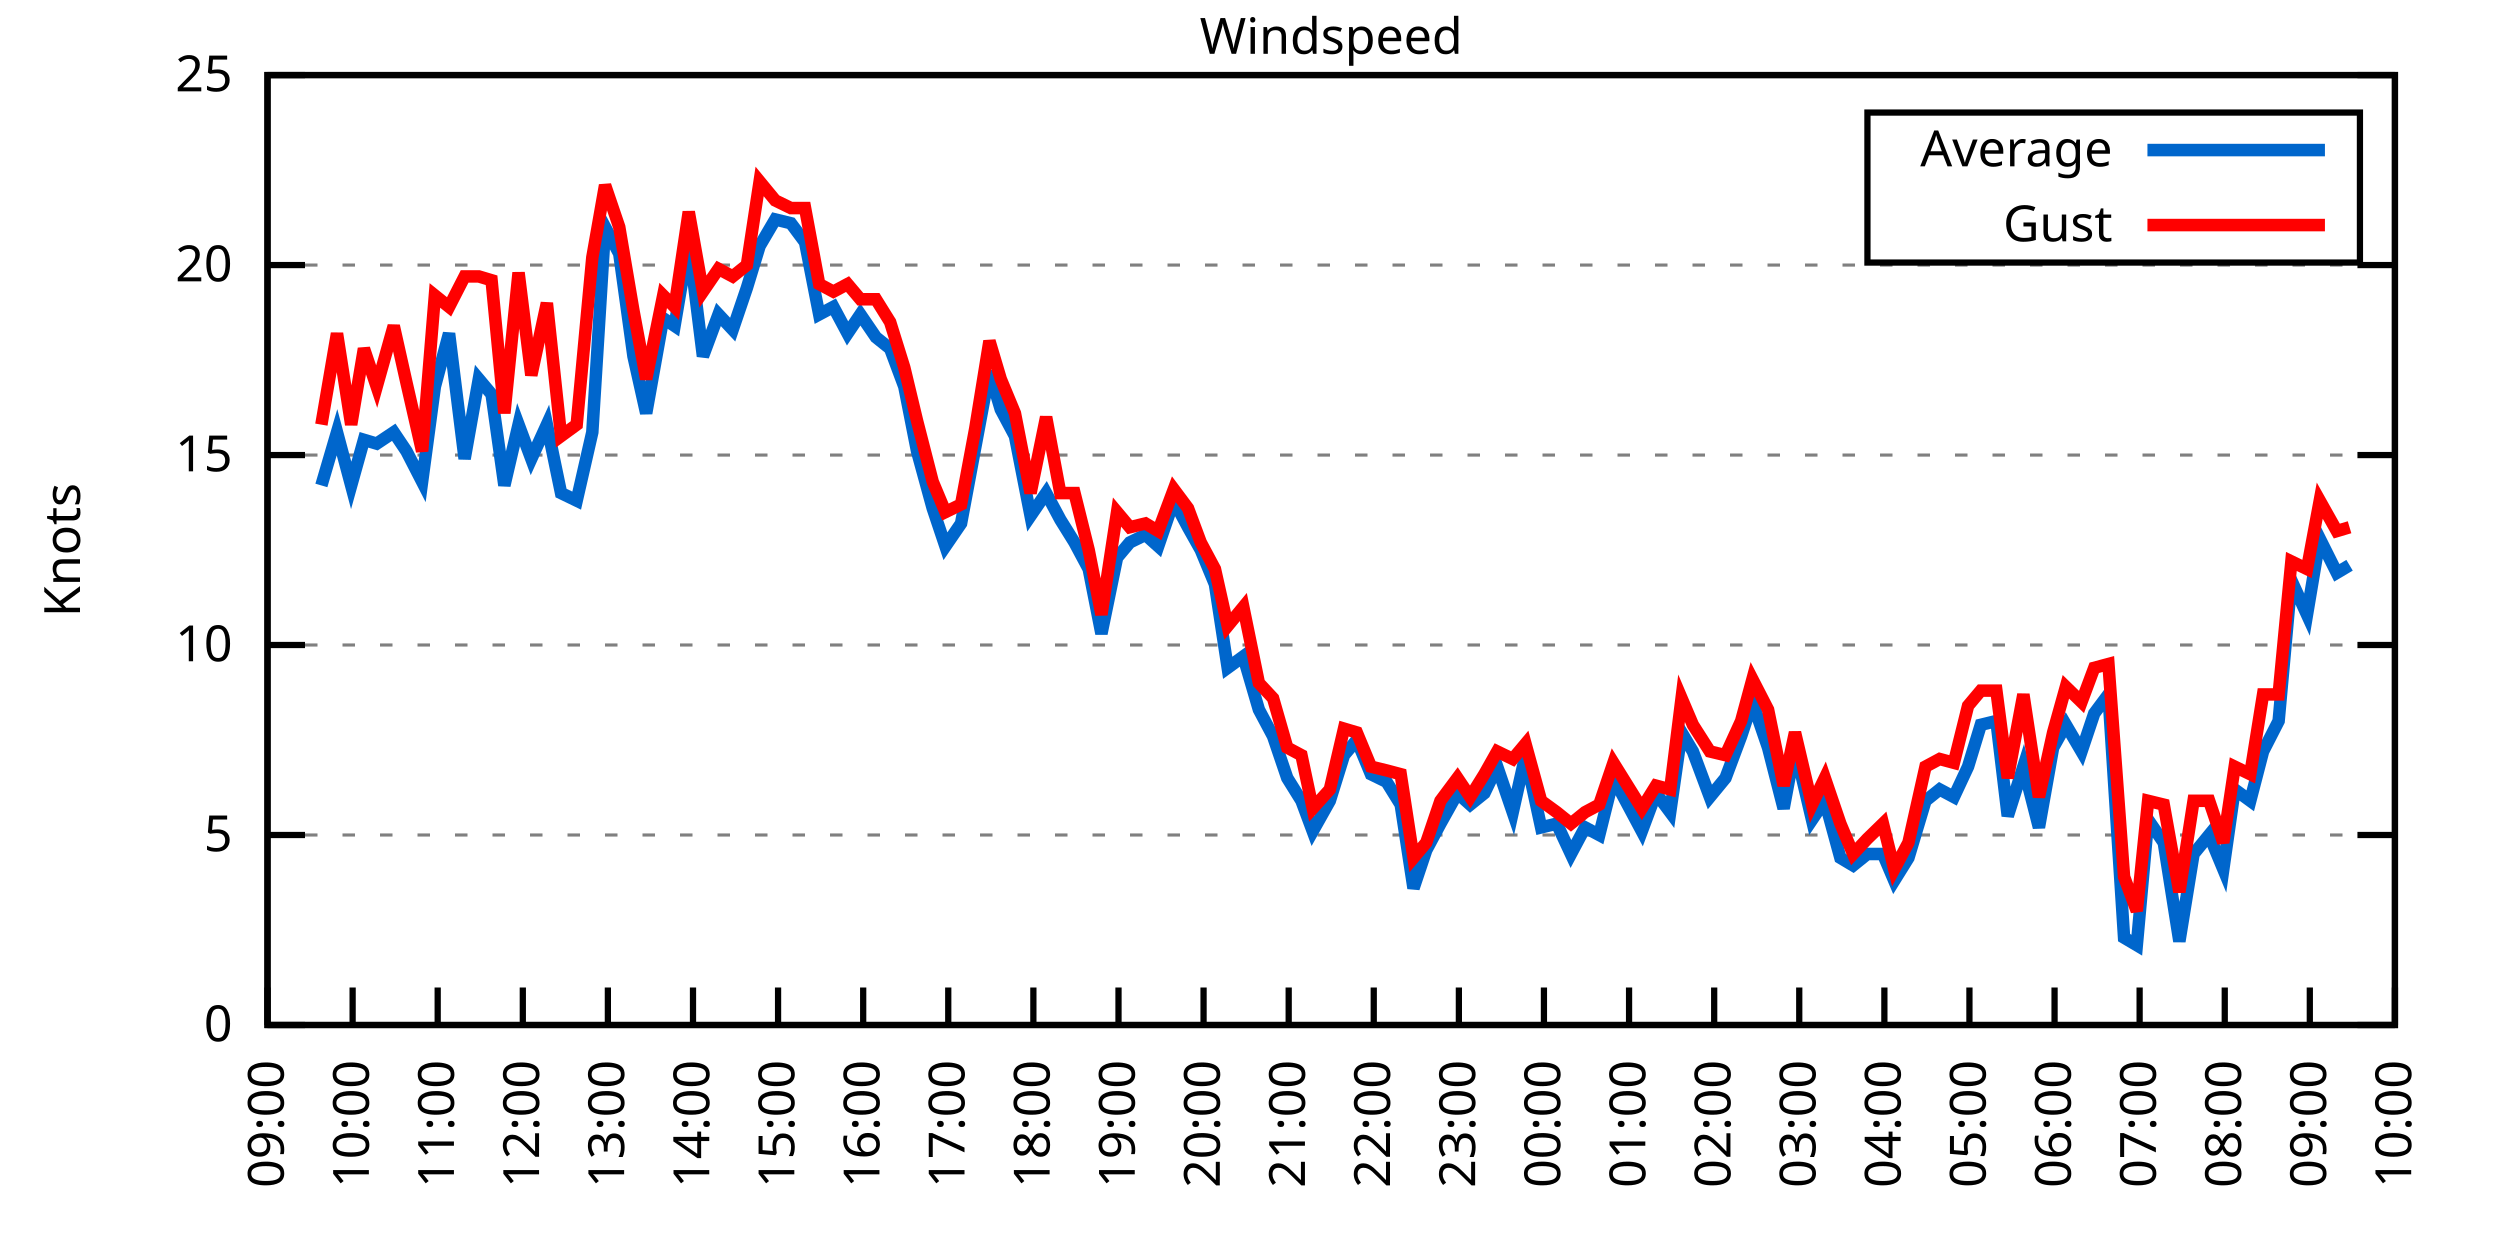
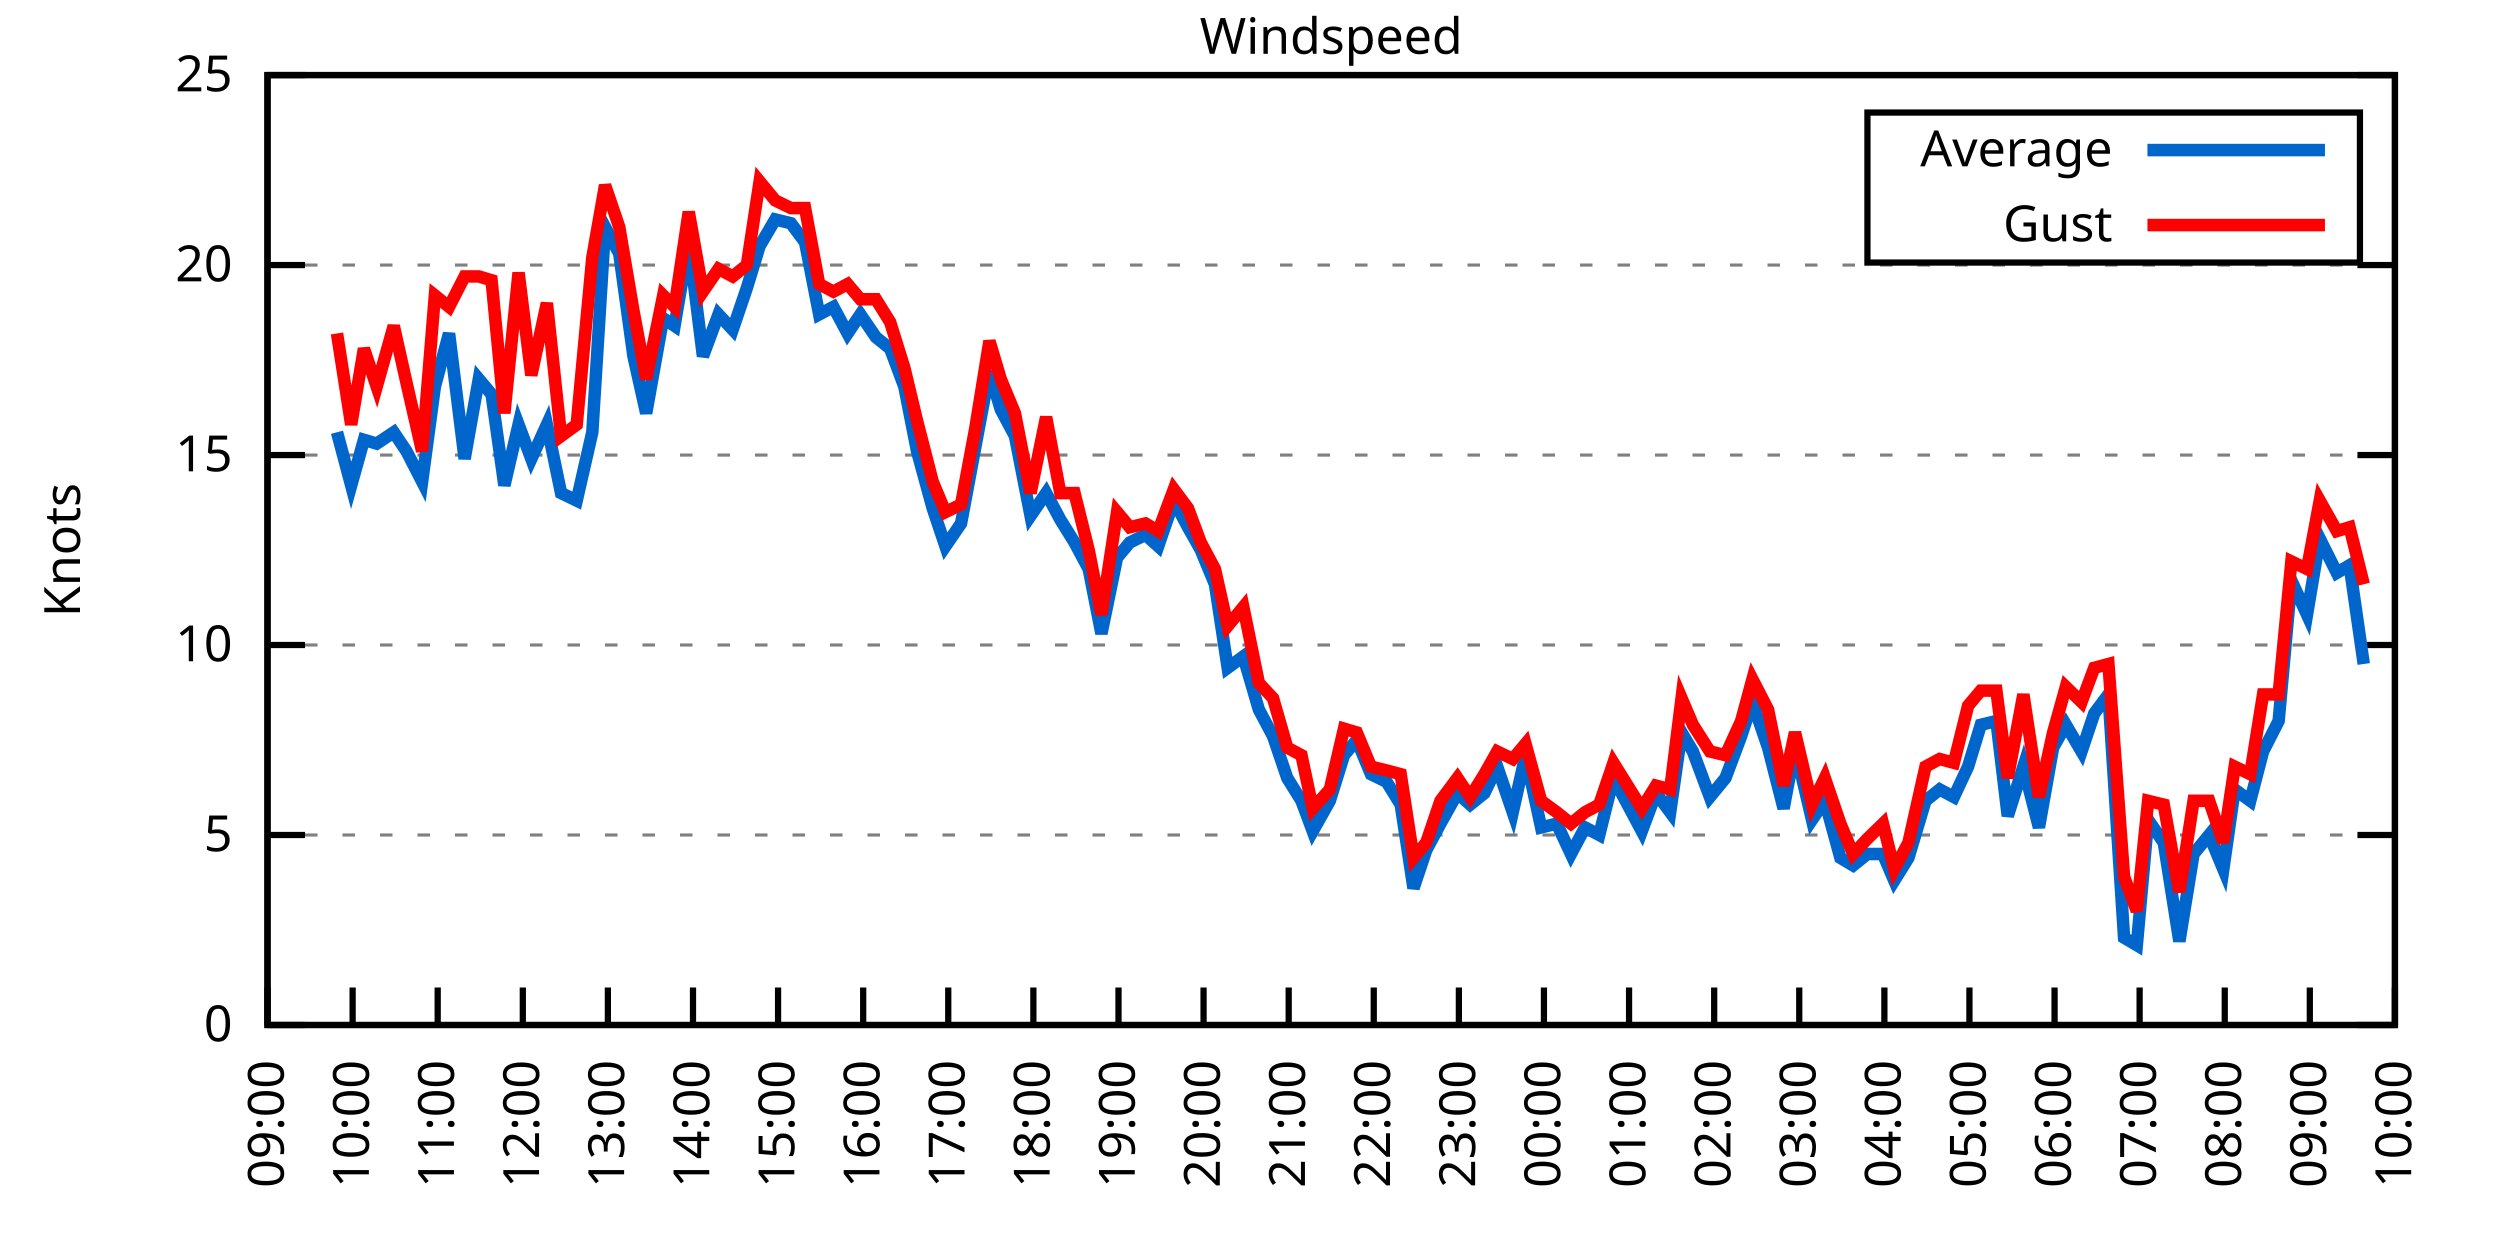
<svg xmlns="http://www.w3.org/2000/svg" xmlns:xlink="http://www.w3.org/1999/xlink" width="400" height="200" viewBox="0 0 400 200">
  <g id="gnuplot_canvas">
    <rect x="0" y="0" width="400" height="200" fill="none" />
    <defs>
      <circle id="gpDot" r="0.5" stroke-width="0.5" stroke="currentColor" />
      <path id="gpPt0" stroke-width="0.333" stroke="currentColor" d="M-1,0 h2 M0,-1 v2" />
      <path id="gpPt1" stroke-width="0.333" stroke="currentColor" d="M-1,-1 L1,1 M1,-1 L-1,1" />
      <path id="gpPt2" stroke-width="0.333" stroke="currentColor" d="M-1,0 L1,0 M0,-1 L0,1 M-1,-1 L1,1 M-1,1 L1,-1" />
      <rect id="gpPt3" stroke-width="0.333" stroke="currentColor" x="-1" y="-1" width="2" height="2" />
      <rect id="gpPt4" stroke-width="0.333" stroke="currentColor" fill="currentColor" x="-1" y="-1" width="2" height="2" />
      <circle id="gpPt5" stroke-width="0.333" stroke="currentColor" cx="0" cy="0" r="1" />
      <use xlink:href="#gpPt5" id="gpPt6" fill="currentColor" stroke="none" />
      <path id="gpPt7" stroke-width="0.333" stroke="currentColor" d="M0,-1.33 L-1.33,0.67 L1.33,0.67 z" />
      <use xlink:href="#gpPt7" id="gpPt8" fill="currentColor" stroke="none" />
      <use xlink:href="#gpPt7" id="gpPt9" stroke="currentColor" transform="rotate(180)" />
      <use xlink:href="#gpPt9" id="gpPt10" fill="currentColor" stroke="none" />
      <use xlink:href="#gpPt3" id="gpPt11" stroke="currentColor" transform="rotate(45)" />
      <use xlink:href="#gpPt11" id="gpPt12" fill="currentColor" stroke="none" />
      <path id="gpPt13" stroke-width="0.333" stroke="currentColor" d="M0,1.330 L1.265,0.411 L0.782,-1.067 L-0.782,-1.076 L-1.265,0.411 z" />
      <use xlink:href="#gpPt13" id="gpPt14" fill="currentColor" stroke="none" />
      <filter id="textbox" filterUnits="objectBoundingBox" x="0" y="0" height="1" width="1">
        <feFlood flood-color="white" flood-opacity="1" result="bgnd" />
        <feComposite in="SourceGraphic" in2="bgnd" operator="atop" />
      </filter>
      <filter id="greybox" filterUnits="objectBoundingBox" x="0" y="0" height="1" width="1">
        <feFlood flood-color="lightgrey" flood-opacity="1" result="grey" />
        <feComposite in="SourceGraphic" in2="grey" operator="atop" />
      </filter>
    </defs>
    <g fill="none" color="white" stroke="currentColor" stroke-width="1.00" stroke-linecap="butt" stroke-linejoin="miter">
</g>
    <g fill="none" color="black" stroke="currentColor" stroke-width="1.00" stroke-linecap="butt" stroke-linejoin="miter">
      <g stroke="none" shape-rendering="crispEdges">
        <polygon fill="rgb(255, 255, 255)" points="42.80,164.00 383.18,164.00 383.18,12.02 42.80,12.02 " />
      </g>
    </g>
    <g fill="none" color="black" stroke="currentColor" stroke-width="1.00" stroke-linecap="butt" stroke-linejoin="miter">
</g>
    <g fill="none" color="black" stroke="black" stroke-width="0.50" stroke-linecap="butt" stroke-linejoin="miter">
</g>
    <g fill="none" color="gray" stroke="currentColor" stroke-width="0.50" stroke-linecap="butt" stroke-linejoin="miter">
      <path stroke="gray" stroke-dasharray="2,4" class="gridline" d="M42.80,164.00 L383.19,164.00  " />
    </g>
    <g fill="none" color="gray" stroke="gray" stroke-width="1.00" stroke-linecap="butt" stroke-linejoin="miter">
</g>
    <g fill="none" color="black" stroke="currentColor" stroke-width="1.00" stroke-linecap="butt" stroke-linejoin="miter">
      <path stroke="black" d="M42.80,164.00 L48.80,164.00 M383.19,164.00 L377.19,164.00  " />
      <g transform="translate(37.20,166.60)" stroke="none" fill="black" font-family="Sans" font-size="8.00" text-anchor="end">
        <text>
          <tspan font-family="Sans"> 0</tspan>
        </text>
      </g>
    </g>
    <g fill="none" color="black" stroke="currentColor" stroke-width="1.00" stroke-linecap="butt" stroke-linejoin="miter">
</g>
    <g fill="none" color="black" stroke="black" stroke-width="0.50" stroke-linecap="butt" stroke-linejoin="miter">
</g>
    <g fill="none" color="gray" stroke="currentColor" stroke-width="0.50" stroke-linecap="butt" stroke-linejoin="miter">
      <path stroke="gray" stroke-dasharray="2,4" class="gridline" d="M42.80,133.60 L383.19,133.60  " />
    </g>
    <g fill="none" color="gray" stroke="gray" stroke-width="1.00" stroke-linecap="butt" stroke-linejoin="miter">
</g>
    <g fill="none" color="black" stroke="currentColor" stroke-width="1.00" stroke-linecap="butt" stroke-linejoin="miter">
      <path stroke="black" d="M42.80,133.60 L48.80,133.60 M383.19,133.60 L377.19,133.60  " />
      <g transform="translate(37.20,136.20)" stroke="none" fill="black" font-family="Sans" font-size="8.00" text-anchor="end">
        <text>
          <tspan font-family="Sans"> 5</tspan>
        </text>
      </g>
    </g>
    <g fill="none" color="black" stroke="currentColor" stroke-width="1.00" stroke-linecap="butt" stroke-linejoin="miter">
</g>
    <g fill="none" color="black" stroke="black" stroke-width="0.50" stroke-linecap="butt" stroke-linejoin="miter">
</g>
    <g fill="none" color="gray" stroke="currentColor" stroke-width="0.50" stroke-linecap="butt" stroke-linejoin="miter">
      <path stroke="gray" stroke-dasharray="2,4" class="gridline" d="M42.80,103.20 L383.19,103.20  " />
    </g>
    <g fill="none" color="gray" stroke="gray" stroke-width="1.00" stroke-linecap="butt" stroke-linejoin="miter">
</g>
    <g fill="none" color="black" stroke="currentColor" stroke-width="1.00" stroke-linecap="butt" stroke-linejoin="miter">
      <path stroke="black" d="M42.80,103.20 L48.80,103.20 M383.19,103.20 L377.19,103.20  " />
      <g transform="translate(37.20,105.80)" stroke="none" fill="black" font-family="Sans" font-size="8.00" text-anchor="end">
        <text>
          <tspan font-family="Sans"> 10</tspan>
        </text>
      </g>
    </g>
    <g fill="none" color="black" stroke="currentColor" stroke-width="1.00" stroke-linecap="butt" stroke-linejoin="miter">
</g>
    <g fill="none" color="black" stroke="black" stroke-width="0.50" stroke-linecap="butt" stroke-linejoin="miter">
</g>
    <g fill="none" color="gray" stroke="currentColor" stroke-width="0.50" stroke-linecap="butt" stroke-linejoin="miter">
      <path stroke="gray" stroke-dasharray="2,4" class="gridline" d="M42.80,72.81 L383.19,72.81  " />
    </g>
    <g fill="none" color="gray" stroke="gray" stroke-width="1.00" stroke-linecap="butt" stroke-linejoin="miter">
</g>
    <g fill="none" color="black" stroke="currentColor" stroke-width="1.00" stroke-linecap="butt" stroke-linejoin="miter">
      <path stroke="black" d="M42.80,72.81 L48.80,72.81 M383.19,72.81 L377.19,72.81  " />
      <g transform="translate(37.20,75.41)" stroke="none" fill="black" font-family="Sans" font-size="8.00" text-anchor="end">
        <text>
          <tspan font-family="Sans"> 15</tspan>
        </text>
      </g>
    </g>
    <g fill="none" color="black" stroke="currentColor" stroke-width="1.00" stroke-linecap="butt" stroke-linejoin="miter">
</g>
    <g fill="none" color="black" stroke="black" stroke-width="0.50" stroke-linecap="butt" stroke-linejoin="miter">
</g>
    <g fill="none" color="gray" stroke="currentColor" stroke-width="0.50" stroke-linecap="butt" stroke-linejoin="miter">
      <path stroke="gray" stroke-dasharray="2,4" class="gridline" d="M42.80,42.41 L383.19,42.41  " />
    </g>
    <g fill="none" color="gray" stroke="gray" stroke-width="1.00" stroke-linecap="butt" stroke-linejoin="miter">
</g>
    <g fill="none" color="black" stroke="currentColor" stroke-width="1.00" stroke-linecap="butt" stroke-linejoin="miter">
      <path stroke="black" d="M42.80,42.41 L48.80,42.41 M383.19,42.41 L377.19,42.41  " />
      <g transform="translate(37.20,45.01)" stroke="none" fill="black" font-family="Sans" font-size="8.00" text-anchor="end">
        <text>
          <tspan font-family="Sans"> 20</tspan>
        </text>
      </g>
    </g>
    <g fill="none" color="black" stroke="currentColor" stroke-width="1.00" stroke-linecap="butt" stroke-linejoin="miter">
</g>
    <g fill="none" color="black" stroke="black" stroke-width="0.50" stroke-linecap="butt" stroke-linejoin="miter">
</g>
    <g fill="none" color="gray" stroke="currentColor" stroke-width="0.50" stroke-linecap="butt" stroke-linejoin="miter">
      <path stroke="gray" stroke-dasharray="2,4" class="gridline" d="M42.80,12.01 L383.19,12.01  " />
    </g>
    <g fill="none" color="gray" stroke="gray" stroke-width="1.00" stroke-linecap="butt" stroke-linejoin="miter">
</g>
    <g fill="none" color="black" stroke="currentColor" stroke-width="1.00" stroke-linecap="butt" stroke-linejoin="miter">
      <path stroke="black" d="M42.80,12.01 L48.80,12.01 M383.19,12.01 L377.19,12.01  " />
      <g transform="translate(37.20,14.61)" stroke="none" fill="black" font-family="Sans" font-size="8.00" text-anchor="end">
        <text>
          <tspan font-family="Sans"> 25</tspan>
        </text>
      </g>
    </g>
    <g fill="none" color="black" stroke="currentColor" stroke-width="1.00" stroke-linecap="butt" stroke-linejoin="miter">
      <path stroke="black" d="M42.80,164.00 L42.80,158.00  " />
      <g transform="translate(45.40,169.60) rotate(270.00)" stroke="none" fill="black" font-family="Sans" font-size="8.00" text-anchor="end">
        <text>
          <tspan font-family="Sans">09:00</tspan>
        </text>
      </g>
    </g>
    <g fill="none" color="black" stroke="currentColor" stroke-width="1.00" stroke-linecap="butt" stroke-linejoin="miter">
      <path stroke="black" d="M56.42,164.00 L56.42,158.00  " />
      <g transform="translate(59.02,169.60) rotate(270.00)" stroke="none" fill="black" font-family="Sans" font-size="8.00" text-anchor="end">
        <text>
          <tspan font-family="Sans">10:00</tspan>
        </text>
      </g>
    </g>
    <g fill="none" color="black" stroke="currentColor" stroke-width="1.00" stroke-linecap="butt" stroke-linejoin="miter">
      <path stroke="black" d="M70.03,164.00 L70.03,158.00  " />
      <g transform="translate(72.63,169.60) rotate(270.00)" stroke="none" fill="black" font-family="Sans" font-size="8.00" text-anchor="end">
        <text>
          <tspan font-family="Sans">11:00</tspan>
        </text>
      </g>
    </g>
    <g fill="none" color="black" stroke="currentColor" stroke-width="1.00" stroke-linecap="butt" stroke-linejoin="miter">
      <path stroke="black" d="M83.65,164.00 L83.65,158.00  " />
      <g transform="translate(86.25,169.60) rotate(270.00)" stroke="none" fill="black" font-family="Sans" font-size="8.00" text-anchor="end">
        <text>
          <tspan font-family="Sans">12:00</tspan>
        </text>
      </g>
    </g>
    <g fill="none" color="black" stroke="currentColor" stroke-width="1.00" stroke-linecap="butt" stroke-linejoin="miter">
      <path stroke="black" d="M97.26,164.00 L97.26,158.00  " />
      <g transform="translate(99.86,169.60) rotate(270.00)" stroke="none" fill="black" font-family="Sans" font-size="8.00" text-anchor="end">
        <text>
          <tspan font-family="Sans">13:00</tspan>
        </text>
      </g>
    </g>
    <g fill="none" color="black" stroke="currentColor" stroke-width="1.00" stroke-linecap="butt" stroke-linejoin="miter">
      <path stroke="black" d="M110.88,164.00 L110.88,158.00  " />
      <g transform="translate(113.48,169.60) rotate(270.00)" stroke="none" fill="black" font-family="Sans" font-size="8.00" text-anchor="end">
        <text>
          <tspan font-family="Sans">14:00</tspan>
        </text>
      </g>
    </g>
    <g fill="none" color="black" stroke="currentColor" stroke-width="1.00" stroke-linecap="butt" stroke-linejoin="miter">
      <path stroke="black" d="M124.49,164.00 L124.49,158.00  " />
      <g transform="translate(127.09,169.60) rotate(270.00)" stroke="none" fill="black" font-family="Sans" font-size="8.00" text-anchor="end">
        <text>
          <tspan font-family="Sans">15:00</tspan>
        </text>
      </g>
    </g>
    <g fill="none" color="black" stroke="currentColor" stroke-width="1.00" stroke-linecap="butt" stroke-linejoin="miter">
      <path stroke="black" d="M138.11,164.00 L138.11,158.00  " />
      <g transform="translate(140.71,169.60) rotate(270.00)" stroke="none" fill="black" font-family="Sans" font-size="8.00" text-anchor="end">
        <text>
          <tspan font-family="Sans">16:00</tspan>
        </text>
      </g>
    </g>
    <g fill="none" color="black" stroke="currentColor" stroke-width="1.00" stroke-linecap="butt" stroke-linejoin="miter">
      <path stroke="black" d="M151.72,164.00 L151.72,158.00  " />
      <g transform="translate(154.32,169.60) rotate(270.00)" stroke="none" fill="black" font-family="Sans" font-size="8.00" text-anchor="end">
        <text>
          <tspan font-family="Sans">17:00</tspan>
        </text>
      </g>
    </g>
    <g fill="none" color="black" stroke="currentColor" stroke-width="1.00" stroke-linecap="butt" stroke-linejoin="miter">
      <path stroke="black" d="M165.34,164.00 L165.34,158.00  " />
      <g transform="translate(167.94,169.60) rotate(270.00)" stroke="none" fill="black" font-family="Sans" font-size="8.00" text-anchor="end">
        <text>
          <tspan font-family="Sans">18:00</tspan>
        </text>
      </g>
    </g>
    <g fill="none" color="black" stroke="currentColor" stroke-width="1.00" stroke-linecap="butt" stroke-linejoin="miter">
      <path stroke="black" d="M178.96,164.00 L178.96,158.00  " />
      <g transform="translate(181.56,169.60) rotate(270.00)" stroke="none" fill="black" font-family="Sans" font-size="8.00" text-anchor="end">
        <text>
          <tspan font-family="Sans">19:00</tspan>
        </text>
      </g>
    </g>
    <g fill="none" color="black" stroke="currentColor" stroke-width="1.00" stroke-linecap="butt" stroke-linejoin="miter">
      <path stroke="black" d="M192.57,164.00 L192.57,158.00  " />
      <g transform="translate(195.17,169.60) rotate(270.00)" stroke="none" fill="black" font-family="Sans" font-size="8.00" text-anchor="end">
        <text>
          <tspan font-family="Sans">20:00</tspan>
        </text>
      </g>
    </g>
    <g fill="none" color="black" stroke="currentColor" stroke-width="1.00" stroke-linecap="butt" stroke-linejoin="miter">
      <path stroke="black" d="M206.19,164.00 L206.19,158.00  " />
      <g transform="translate(208.79,169.60) rotate(270.00)" stroke="none" fill="black" font-family="Sans" font-size="8.00" text-anchor="end">
        <text>
          <tspan font-family="Sans">21:00</tspan>
        </text>
      </g>
    </g>
    <g fill="none" color="black" stroke="currentColor" stroke-width="1.00" stroke-linecap="butt" stroke-linejoin="miter">
      <path stroke="black" d="M219.80,164.00 L219.80,158.00  " />
      <g transform="translate(222.40,169.60) rotate(270.00)" stroke="none" fill="black" font-family="Sans" font-size="8.00" text-anchor="end">
        <text>
          <tspan font-family="Sans">22:00</tspan>
        </text>
      </g>
    </g>
    <g fill="none" color="black" stroke="currentColor" stroke-width="1.00" stroke-linecap="butt" stroke-linejoin="miter">
      <path stroke="black" d="M233.42,164.00 L233.42,158.00  " />
      <g transform="translate(236.02,169.60) rotate(270.00)" stroke="none" fill="black" font-family="Sans" font-size="8.00" text-anchor="end">
        <text>
          <tspan font-family="Sans">23:00</tspan>
        </text>
      </g>
    </g>
    <g fill="none" color="black" stroke="currentColor" stroke-width="1.00" stroke-linecap="butt" stroke-linejoin="miter">
      <path stroke="black" d="M247.03,164.00 L247.03,158.00  " />
      <g transform="translate(249.63,169.60) rotate(270.00)" stroke="none" fill="black" font-family="Sans" font-size="8.00" text-anchor="end">
        <text>
          <tspan font-family="Sans">00:00</tspan>
        </text>
      </g>
    </g>
    <g fill="none" color="black" stroke="currentColor" stroke-width="1.00" stroke-linecap="butt" stroke-linejoin="miter">
      <path stroke="black" d="M260.65,164.00 L260.65,158.00  " />
      <g transform="translate(263.25,169.60) rotate(270.00)" stroke="none" fill="black" font-family="Sans" font-size="8.00" text-anchor="end">
        <text>
          <tspan font-family="Sans">01:00</tspan>
        </text>
      </g>
    </g>
    <g fill="none" color="black" stroke="currentColor" stroke-width="1.00" stroke-linecap="butt" stroke-linejoin="miter">
      <path stroke="black" d="M274.27,164.00 L274.27,158.00  " />
      <g transform="translate(276.87,169.60) rotate(270.00)" stroke="none" fill="black" font-family="Sans" font-size="8.00" text-anchor="end">
        <text>
          <tspan font-family="Sans">02:00</tspan>
        </text>
      </g>
    </g>
    <g fill="none" color="black" stroke="currentColor" stroke-width="1.00" stroke-linecap="butt" stroke-linejoin="miter">
      <path stroke="black" d="M287.88,164.00 L287.88,158.00  " />
      <g transform="translate(290.48,169.60) rotate(270.00)" stroke="none" fill="black" font-family="Sans" font-size="8.00" text-anchor="end">
        <text>
          <tspan font-family="Sans">03:00</tspan>
        </text>
      </g>
    </g>
    <g fill="none" color="black" stroke="currentColor" stroke-width="1.00" stroke-linecap="butt" stroke-linejoin="miter">
      <path stroke="black" d="M301.50,164.00 L301.50,158.00  " />
      <g transform="translate(304.10,169.60) rotate(270.00)" stroke="none" fill="black" font-family="Sans" font-size="8.00" text-anchor="end">
        <text>
          <tspan font-family="Sans">04:00</tspan>
        </text>
      </g>
    </g>
    <g fill="none" color="black" stroke="currentColor" stroke-width="1.00" stroke-linecap="butt" stroke-linejoin="miter">
      <path stroke="black" d="M315.11,164.00 L315.11,158.00  " />
      <g transform="translate(317.71,169.60) rotate(270.00)" stroke="none" fill="black" font-family="Sans" font-size="8.00" text-anchor="end">
        <text>
          <tspan font-family="Sans">05:00</tspan>
        </text>
      </g>
    </g>
    <g fill="none" color="black" stroke="currentColor" stroke-width="1.00" stroke-linecap="butt" stroke-linejoin="miter">
      <path stroke="black" d="M328.73,164.00 L328.73,158.00  " />
      <g transform="translate(331.33,169.60) rotate(270.00)" stroke="none" fill="black" font-family="Sans" font-size="8.00" text-anchor="end">
        <text>
          <tspan font-family="Sans">06:00</tspan>
        </text>
      </g>
    </g>
    <g fill="none" color="black" stroke="currentColor" stroke-width="1.00" stroke-linecap="butt" stroke-linejoin="miter">
      <path stroke="black" d="M342.34,164.00 L342.34,158.00  " />
      <g transform="translate(344.94,169.60) rotate(270.00)" stroke="none" fill="black" font-family="Sans" font-size="8.00" text-anchor="end">
        <text>
          <tspan font-family="Sans">07:00</tspan>
        </text>
      </g>
    </g>
    <g fill="none" color="black" stroke="currentColor" stroke-width="1.00" stroke-linecap="butt" stroke-linejoin="miter">
      <path stroke="black" d="M355.96,164.00 L355.96,158.00  " />
      <g transform="translate(358.56,169.60) rotate(270.00)" stroke="none" fill="black" font-family="Sans" font-size="8.00" text-anchor="end">
        <text>
          <tspan font-family="Sans">08:00</tspan>
        </text>
      </g>
    </g>
    <g fill="none" color="black" stroke="currentColor" stroke-width="1.00" stroke-linecap="butt" stroke-linejoin="miter">
      <path stroke="black" d="M369.57,164.00 L369.57,158.00  " />
      <g transform="translate(372.17,169.60) rotate(270.00)" stroke="none" fill="black" font-family="Sans" font-size="8.00" text-anchor="end">
        <text>
          <tspan font-family="Sans">09:00</tspan>
        </text>
      </g>
    </g>
    <g fill="none" color="black" stroke="currentColor" stroke-width="1.00" stroke-linecap="butt" stroke-linejoin="miter">
      <path stroke="black" d="M383.19,164.00 L383.19,158.00  " />
      <g transform="translate(385.79,169.60) rotate(270.00)" stroke="none" fill="black" font-family="Sans" font-size="8.00" text-anchor="end">
        <text>
          <tspan font-family="Sans">10:00</tspan>
        </text>
      </g>
    </g>
    <g fill="none" color="black" stroke="currentColor" stroke-width="1.00" stroke-linecap="butt" stroke-linejoin="miter">
</g>
    <g fill="none" color="black" stroke="currentColor" stroke-width="1.00" stroke-linecap="butt" stroke-linejoin="miter">
      <path stroke="black" d="M42.80,12.01 L42.80,164.00 L383.19,164.00 L383.19,12.01 L42.80,12.01 Z  " />
    </g>
    <g fill="none" color="black" stroke="currentColor" stroke-width="1.00" stroke-linecap="butt" stroke-linejoin="miter">
</g>
    <g fill="none" color="black" stroke="currentColor" stroke-width="1.00" stroke-linecap="butt" stroke-linejoin="miter">
      <path stroke="black" d="M298.79,42.01 L298.79,18.01 L377.59,18.01 L377.59,42.01 L298.79,42.01 Z  " />
    </g>
    <g id="Windspeed_plot_1">
      <g fill="none" color="white" stroke="black" stroke-width="2.00" stroke-linecap="butt" stroke-linejoin="miter">
</g>
      <g fill="none" color="black" stroke="currentColor" stroke-width="2.00" stroke-linecap="butt" stroke-linejoin="miter">
        <g transform="translate(337.99,26.61)" stroke="none" fill="black" font-family="Sans" font-size="8.00" text-anchor="end">
          <text>
            <tspan font-family="Sans">Average</tspan>
          </text>
        </g>
      </g>
      <g fill="none" color="black" stroke="currentColor" stroke-width="2.00" stroke-linecap="butt" stroke-linejoin="miter">
-         <path stroke="rgb(  0, 102, 204)" d="M343.59,24.01 L371.99,24.01 M51.42,77.67 L53.92,69.16 L56.19,77.67 L58.23,70.37 L60.27,70.98 L63.00,69.16   L65.04,72.20 L67.54,77.06 L69.58,61.86 L71.85,53.35 L74.34,73.41 L76.61,60.65 L78.65,63.08 L80.70,77.67   L82.97,67.94 L85.01,73.41 L87.50,67.94 L89.77,78.89 L92.27,80.10 L94.77,69.16 L96.81,36.33 L99.08,40.58   L101.35,57.00 L103.39,66.12 L106.11,50.92 L107.93,52.14 L110.20,38.76 L112.47,57.00 L114.96,50.31 L117.23,52.74   L119.50,46.06 L121.54,39.37 L124.04,35.11 L126.54,35.72 L128.81,38.76 L131.07,50.31 L133.34,49.10 L135.61,53.35   L137.66,50.31 L140.15,53.96 L142.42,55.78 L144.69,61.86 L146.73,72.20 L149.23,81.32 L151.27,87.40 L153.77,83.75   L156.04,71.59 L158.31,59.43 L160.12,65.51 L162.39,69.77 L164.89,82.53 L167.38,78.89 L169.65,83.14 L171.92,86.79   L174.19,91.04 L176.23,101.38 L178.73,89.22 L180.77,86.79 L183.27,85.57 L185.31,87.40 L187.81,80.10 L190.08,84.36   L192.12,88.00 L194.39,93.48 L196.43,106.85 L198.93,105.03 L201.42,113.54 L203.69,117.80 L205.96,124.48 L208.23,128.13   L210.04,132.99 L212.77,128.13 L215.04,120.83 L217.08,118.40 L219.35,123.87 L221.85,125.09 L224.11,128.74 L226.16,142.11   L228.20,136.03 L230.47,131.78 L233.19,126.91 L235.23,128.74 L237.50,126.91 L239.55,122.66 L242.04,129.95 L244.08,120.83   L246.58,132.39 L249.08,131.78 L251.35,136.64 L253.61,132.39 L255.88,133.60 L258.15,124.48 L262.69,132.99 L264.96,126.91   L267.23,129.95 L269.05,117.19 L270.86,120.23 L273.58,127.52 L276.08,124.48 L278.58,117.80 L280.39,112.32 L282.89,119.62   L285.38,129.35 L287.20,119.62 L289.92,131.17 L291.97,128.13 L294.46,137.25 L296.50,138.47 L298.77,136.64 L301.27,136.64   L303.08,140.90 L305.35,137.25 L308.08,128.13 L310.35,126.31 L312.62,127.52 L314.89,122.66 L316.93,115.97 L319.42,115.36   L321.24,130.56 L323.74,122.66 L326.23,132.39 L328.50,119.62 L330.54,115.97 L333.04,120.23 L335.08,114.15 L337.35,111.11   L339.85,150.02 L341.89,151.23 L343.70,131.17 L346.20,134.82 L348.70,150.62 L350.97,136.64 L353.46,133.60 L355.73,139.07   L357.55,126.31 L360.04,128.13 L362.09,120.23 L364.58,115.36 L366.62,92.87 L369.12,98.34 L371.16,86.18 L373.89,91.65   L375.93,90.44  " />
+         <path stroke="rgb(  0, 102, 204)" d="M343.59,24.01 L371.99,24.01 M53.92,69.16 L56.19,77.67 L58.23,70.37 L60.27,70.98 L63.00,69.16 L65.04,72.20   L67.54,77.06 L69.58,61.86 L71.85,53.35 L74.34,73.41 L76.61,60.65 L78.65,63.08 L80.70,77.67 L82.97,67.94   L85.01,73.41 L87.50,67.94 L89.77,78.89 L92.27,80.10 L94.77,69.16 L96.81,36.33 L99.08,40.58 L101.35,57.00   L103.39,66.12 L106.11,50.92 L107.93,52.14 L110.20,38.76 L112.47,57.00 L114.96,50.31 L117.23,52.74 L119.50,46.06   L121.54,39.37 L124.04,35.11 L126.54,35.72 L128.81,38.76 L131.07,50.31 L133.34,49.10 L135.61,53.35 L137.66,50.31   L140.15,53.96 L142.42,55.78 L144.69,61.86 L146.73,72.20 L149.23,81.32 L151.27,87.40 L153.77,83.75 L156.04,71.59   L158.31,59.43 L160.12,65.51 L162.39,69.77 L164.89,82.53 L167.38,78.89 L169.65,83.14 L171.92,86.79 L174.19,91.04   L176.23,101.38 L178.73,89.22 L180.77,86.79 L183.27,85.57 L185.31,87.40 L187.81,80.10 L190.08,84.36 L192.12,88.00   L194.39,93.48 L196.43,106.85 L198.93,105.03 L201.42,113.54 L203.69,117.80 L205.96,124.48 L208.23,128.13 L210.04,132.99   L212.77,128.13 L215.04,120.83 L217.08,118.40 L219.35,123.87 L221.85,125.09 L224.11,128.74 L226.16,142.11 L228.20,136.03   L230.47,131.78 L233.19,126.91 L235.23,128.74 L237.50,126.91 L239.55,122.66 L242.04,129.95 L244.08,120.83 L246.58,132.39   L249.08,131.78 L251.35,136.64 L253.61,132.39 L255.88,133.60 L258.15,124.48 L262.69,132.99 L264.96,126.91 L267.23,129.95   L269.05,117.19 L270.86,120.23 L273.58,127.52 L276.08,124.48 L278.58,117.80 L280.39,112.32 L282.89,119.62 L285.38,129.35   L287.20,119.62 L289.92,131.17 L291.97,128.13 L294.46,137.25 L296.50,138.47 L298.77,136.64 L301.27,136.64 L303.08,140.90   L305.35,137.25 L308.08,128.13 L310.35,126.31 L312.62,127.52 L314.89,122.66 L316.93,115.97 L319.42,115.36 L321.24,130.56   L323.74,122.66 L326.23,132.39 L328.50,119.62 L330.54,115.97 L333.04,120.23 L335.08,114.15 L337.35,111.11 L339.85,150.02   L341.89,151.23 L343.70,131.17 L346.20,134.82 L348.70,150.62 L350.97,136.64 L353.46,133.60 L355.73,139.07 L357.55,126.31   L360.04,128.13 L362.09,120.23 L364.58,115.36 L366.62,92.87 L369.12,98.34 L371.16,86.18 L373.89,91.65 L375.93,90.44   L378.20,106.24  " />
      </g>
    </g>
    <g id="Windspeed_plot_2">
      <g fill="none" color="black" stroke="currentColor" stroke-width="2.00" stroke-linecap="butt" stroke-linejoin="miter">
        <g transform="translate(337.99,38.61)" stroke="none" fill="black" font-family="Sans" font-size="8.00" text-anchor="end">
          <text>
            <tspan font-family="Sans">Gust</tspan>
          </text>
        </g>
      </g>
      <g fill="none" color="black" stroke="currentColor" stroke-width="2.00" stroke-linecap="butt" stroke-linejoin="miter">
-         <path stroke="rgb(255,   0,   0)" d="M343.59,36.01 L371.99,36.01 M51.42,67.94 L53.92,53.35 L56.19,67.94 L58.23,55.78 L60.27,61.86 L63.00,52.14   L65.04,61.25 L67.54,72.20 L69.58,47.27 L71.85,49.10 L74.34,44.23 L76.61,44.23 L78.65,44.84 L80.70,66.12   L82.97,43.62 L85.01,60.04 L87.50,48.49 L89.77,69.77 L92.27,67.94 L94.77,41.19 L96.81,29.64 L99.08,36.33   L101.35,49.70 L103.39,60.65 L106.11,47.27 L107.93,49.10 L110.20,33.90 L112.47,46.66 L114.96,43.02 L117.23,44.23   L119.50,42.41 L121.54,29.03 L124.04,32.07 L126.54,33.29 L128.81,33.29 L131.07,45.45 L133.34,46.66 L135.61,45.45   L137.66,47.88 L140.15,47.88 L142.42,51.53 L144.69,58.82 L146.73,67.33 L149.23,77.06 L151.27,81.93 L153.77,80.71   L156.04,68.55 L158.31,54.57 L160.12,60.65 L162.39,66.12 L164.89,78.89 L167.38,66.73 L169.65,78.89 L171.92,78.89   L174.19,88.00 L176.23,98.34 L178.73,81.93 L180.77,84.36 L183.27,83.75 L185.31,84.97 L187.81,78.28 L190.08,81.32   L192.12,86.79 L194.39,91.04 L196.43,100.16 L198.93,97.12 L201.42,109.28 L203.69,111.72 L205.96,119.62 L208.23,120.83   L210.04,129.35 L212.77,126.31 L215.04,116.58 L217.08,117.19 L219.35,122.66 L221.85,123.27 L224.11,123.87 L226.16,137.25   L228.20,134.82 L230.47,128.13 L233.19,124.48 L235.23,127.52 L237.50,123.87 L239.55,120.23 L242.04,121.44 L244.08,119.01   L246.58,128.13 L249.08,129.95 L251.35,131.78 L253.61,129.95 L255.88,128.74 L258.15,122.05 L262.69,129.35 L264.96,125.70   L267.23,126.31 L269.05,111.72 L270.86,115.97 L273.58,120.23 L276.08,120.83 L278.58,115.36 L280.39,108.68 L282.89,113.54   L285.38,125.70 L287.20,117.19 L289.92,128.74 L291.97,124.48 L294.46,131.78 L296.50,136.64 L298.77,134.21 L301.27,131.78   L303.08,139.07 L305.35,134.82 L308.08,122.66 L310.35,121.44 L312.62,122.05 L314.89,112.93 L316.93,110.50 L319.42,110.50   L321.24,124.48 L323.74,111.11 L326.23,127.52 L328.50,117.19 L330.54,109.89 L333.04,112.32 L335.08,106.85 L337.35,106.24   L339.85,140.29 L341.89,145.76 L343.70,128.13 L346.20,128.74 L348.70,142.72 L350.97,128.13 L353.46,128.13 L355.73,134.82   L357.55,122.66 L360.04,123.87 L362.09,111.11 L364.58,111.11 L366.62,89.83 L369.12,91.04 L371.16,80.10 L373.89,84.97   L375.93,84.36  " />
+         <path stroke="rgb(255,   0,   0)" d="M343.59,36.01 L371.99,36.01 M53.92,53.35 L56.19,67.94 L58.23,55.78 L60.27,61.86 L63.00,52.14 L65.04,61.25   L67.54,72.20 L69.58,47.27 L71.85,49.10 L74.34,44.23 L76.61,44.23 L78.65,44.84 L80.70,66.12 L82.97,43.62   L85.01,60.04 L87.50,48.49 L89.77,69.77 L92.27,67.94 L94.77,41.19 L96.81,29.64 L99.08,36.33 L101.35,49.70   L103.39,60.65 L106.11,47.27 L107.93,49.10 L110.20,33.90 L112.47,46.66 L114.96,43.02 L117.23,44.23 L119.50,42.41   L121.54,29.03 L124.04,32.07 L126.54,33.29 L128.81,33.29 L131.07,45.45 L133.34,46.66 L135.61,45.45 L137.66,47.88   L140.15,47.88 L142.42,51.53 L144.69,58.82 L146.73,67.33 L149.23,77.06 L151.27,81.93 L153.77,80.71 L156.04,68.55   L158.31,54.57 L160.12,60.65 L162.39,66.12 L164.89,78.89 L167.38,66.73 L169.65,78.89 L171.92,78.89 L174.19,88.00   L176.23,98.34 L178.73,81.93 L180.77,84.36 L183.27,83.75 L185.31,84.97 L187.81,78.28 L190.08,81.32 L192.12,86.79   L194.39,91.04 L196.43,100.16 L198.93,97.12 L201.42,109.28 L203.69,111.72 L205.96,119.62 L208.23,120.83 L210.04,129.35   L212.77,126.31 L215.04,116.58 L217.08,117.19 L219.35,122.66 L221.85,123.27 L224.11,123.87 L226.16,137.25 L228.20,134.82   L230.47,128.13 L233.19,124.48 L235.23,127.52 L237.50,123.87 L239.55,120.23 L242.04,121.44 L244.08,119.01 L246.58,128.13   L249.08,129.95 L251.35,131.78 L253.61,129.95 L255.88,128.74 L258.15,122.05 L262.69,129.35 L264.96,125.70 L267.23,126.31   L269.05,111.72 L270.86,115.97 L273.58,120.23 L276.08,120.83 L278.58,115.36 L280.39,108.68 L282.89,113.54 L285.38,125.70   L287.20,117.19 L289.92,128.74 L291.97,124.48 L294.46,131.78 L296.50,136.64 L298.77,134.21 L301.27,131.78 L303.08,139.07   L305.35,134.82 L308.08,122.66 L310.35,121.44 L312.62,122.05 L314.89,112.93 L316.93,110.50 L319.42,110.50 L321.24,124.48   L323.74,111.11 L326.23,127.52 L328.50,117.19 L330.54,109.89 L333.04,112.32 L335.08,106.85 L337.35,106.24 L339.85,140.29   L341.89,145.76 L343.70,128.13 L346.20,128.74 L348.70,142.72 L350.97,128.13 L353.46,128.13 L355.73,134.82 L357.55,122.66   L360.04,123.87 L362.09,111.11 L364.58,111.11 L366.62,89.83 L369.12,91.04 L371.16,80.10 L373.89,84.97 L375.93,84.36   L378.20,93.48  " />
      </g>
    </g>
    <g fill="none" color="black" stroke="currentColor" stroke-width="2.00" stroke-linecap="butt" stroke-linejoin="miter">
</g>
    <g fill="none" color="black" stroke="black" stroke-width="1.00" stroke-linecap="butt" stroke-linejoin="miter">
</g>
    <g fill="none" color="black" stroke="currentColor" stroke-width="1.00" stroke-linecap="butt" stroke-linejoin="miter">
      <path stroke="black" d="M42.80,12.01 L42.80,164.00 L383.19,164.00 L383.19,12.01 L42.80,12.01 Z  " />
      <g transform="translate(12.80,88.01) rotate(270.00)" stroke="none" fill="black" font-family="Sans" font-size="8.00" text-anchor="middle">
        <text>
          <tspan font-family="Sans">Knots</tspan>
        </text>
      </g>
    </g>
    <g fill="none" color="black" stroke="currentColor" stroke-width="1.00" stroke-linecap="butt" stroke-linejoin="miter">
</g>
    <g fill="none" color="black" stroke="currentColor" stroke-width="1.00" stroke-linecap="butt" stroke-linejoin="miter">
      <g transform="translate(212.99,8.61)" stroke="none" fill="black" font-family="Sans" font-size="8.00" text-anchor="middle">
        <text>
          <tspan font-family="Sans">Windspeed</tspan>
        </text>
      </g>
    </g>
    <g fill="none" color="black" stroke="currentColor" stroke-width="1.00" stroke-linecap="butt" stroke-linejoin="miter">
</g>
  </g>
</svg>
